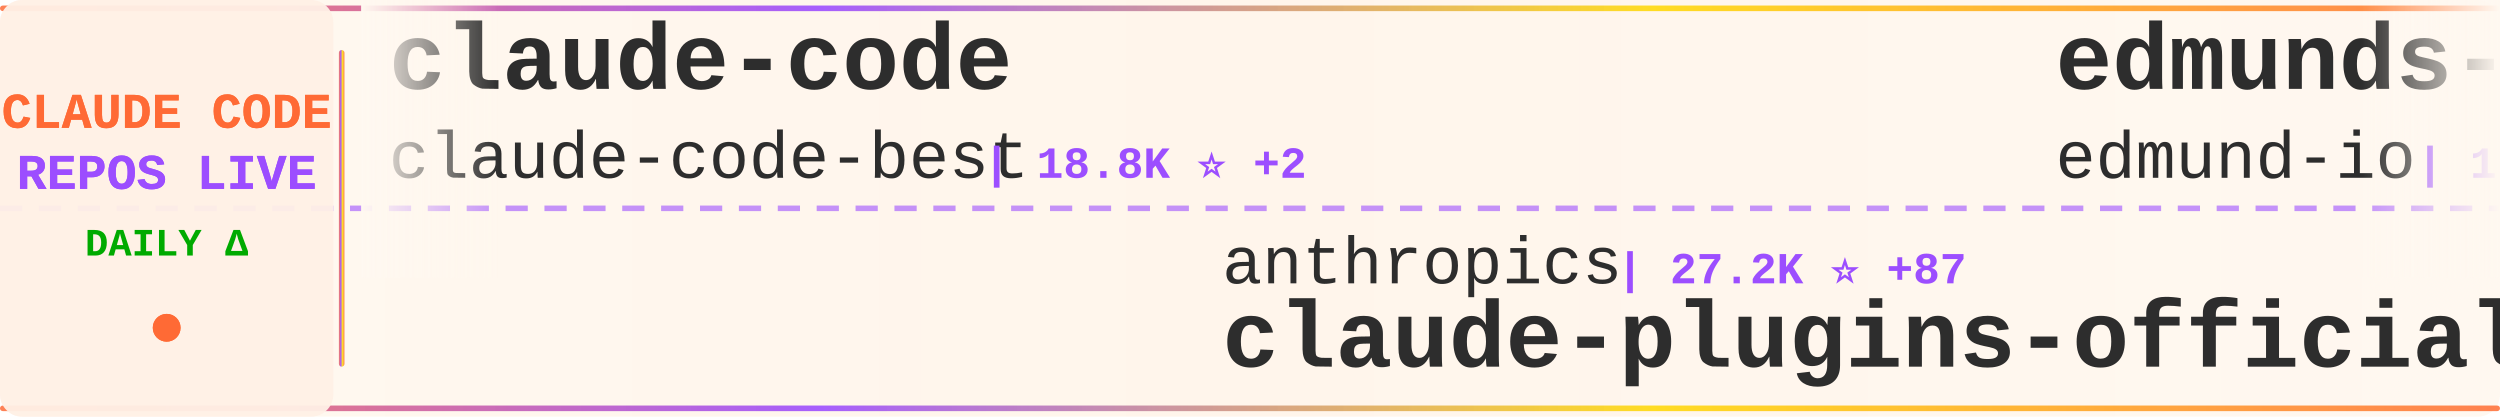
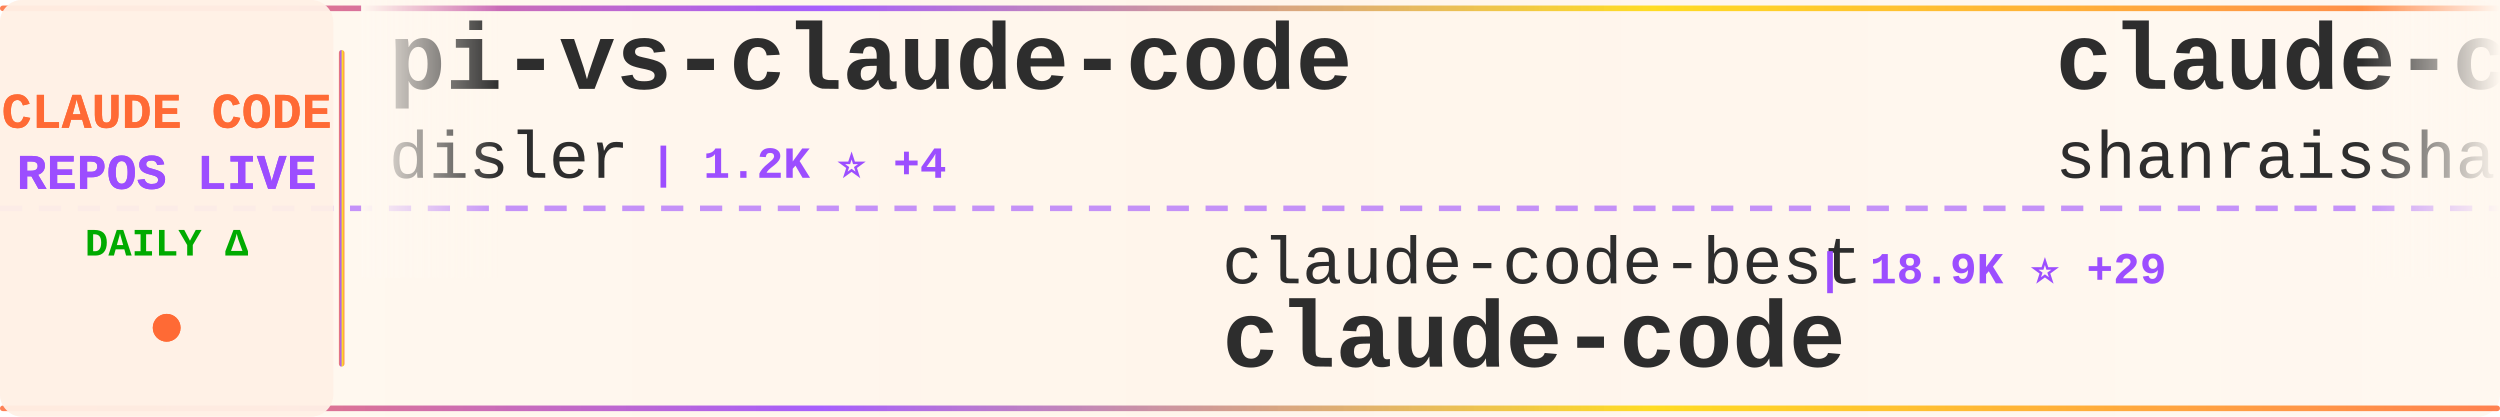
<svg xmlns="http://www.w3.org/2000/svg" width="900" height="150">
  <defs>
    <linearGradient id="tickerBg" x1="0%" y1="0%" x2="100%" y2="0%">
      <stop offset="0%" style="stop-color:#fff8f0;stop-opacity:0.98" />
      <stop offset="50%" style="stop-color:#fff5eb;stop-opacity:1" />
      <stop offset="100%" style="stop-color:#fff8f0;stop-opacity:0.98" />
    </linearGradient>
    <linearGradient id="borderGrad" x1="0%" y1="0%" x2="100%" y2="0%">
      <stop offset="0%" style="stop-color:#FF6B35;stop-opacity:0.85">
        <animate attributeName="stop-opacity" values="0.85;1;0.85" dur="2s" repeatCount="indefinite" />
      </stop>
      <stop offset="33%" style="stop-color:#9C4EFF;stop-opacity:0.9">
        <animate attributeName="stop-opacity" values="0.9;1;0.9" dur="2.2s" repeatCount="indefinite" />
      </stop>
      <stop offset="66%" style="stop-color:#FFD700;stop-opacity:0.85">
        <animate attributeName="stop-opacity" values="0.85;1;0.85" dur="1.8s" repeatCount="indefinite" />
      </stop>
      <stop offset="100%" style="stop-color:#FF6B35;stop-opacity:0.85">
        <animate attributeName="stop-opacity" values="0.85;1;0.85" dur="2s" repeatCount="indefinite" />
      </stop>
    </linearGradient>
    <filter id="textGlow">
      <feGaussianBlur stdDeviation="0.15" result="coloredBlur" />
      <feMerge>
        <feMergeNode in="coloredBlur" />
        <feMergeNode in="SourceGraphic" />
      </feMerge>
    </filter>
    <filter id="metricGlow">
      <feGaussianBlur stdDeviation="0.2" result="coloredBlur" />
      <feMerge>
        <feMergeNode in="coloredBlur" />
        <feMergeNode in="SourceGraphic" />
      </feMerge>
    </filter>
    <linearGradient id="leftFade" x1="0%" y1="0%" x2="100%" y2="0%">
      <stop offset="0%" style="stop-color:#fff8f0;stop-opacity:1" />
      <stop offset="100%" style="stop-color:#fff8f0;stop-opacity:0" />
    </linearGradient>
    <linearGradient id="rightFade" x1="0%" y1="0%" x2="100%" y2="0%">
      <stop offset="0%" style="stop-color:#fff8f0;stop-opacity:0" />
      <stop offset="100%" style="stop-color:#fff8f0;stop-opacity:1" />
    </linearGradient>
  </defs>
  <rect width="900" height="150" fill="url(#tickerBg)" rx="8" />
  <rect x="0" y="2" width="900" height="2" fill="url(#borderGrad)" rx="1" />
  <rect x="0" y="146" width="900" height="2" fill="url(#borderGrad)" rx="1" />
  <line x1="0" y1="75" x2="900" y2="75" stroke="#9C4EFF" stroke-width="2" stroke-dasharray="8 6" opacity="0.6" />
  <rect x="0" y="0" width="120" height="150" fill="#fff0e6" opacity="0.95" rx="8" />
  <text x="60" y="46" font-family="'Courier New', monospace" font-size="18" font-weight="bold" fill="#FF6B35" text-anchor="middle" filter="url(#textGlow)">
    CLAUDE CODE
  </text>
  <text x="60" y="68" font-family="'Courier New', monospace" font-size="18" font-weight="bold" fill="#9C4EFF" text-anchor="middle" filter="url(#textGlow)">
    REPOS LIVE
  </text>
  <text x="60" y="92" font-family="'Courier New', monospace" font-size="14" font-weight="bold" fill="#00aa00" text-anchor="middle">
    DAILY Δ
  </text>
  <circle cx="60" cy="118" r="5" fill="#FF6B35" filter="url(#metricGlow)">
    <animate attributeName="r" values="4;6;4" dur="1.5s" repeatCount="indefinite" />
    <animate attributeName="opacity" values="0.6;1;0.6" dur="1.5s" repeatCount="indefinite" />
  </circle>
  <rect x="122" y="18" width="2" height="114" fill="url(#borderGrad)" rx="1" />
  <clipPath id="tickerClip">
    <rect x="130" y="0" width="770" height="150" />
  </clipPath>
  <g clip-path="url(#tickerClip)">
    <g id="tickerItems">
      <animateTransform attributeName="transform" attributeType="XML" type="translate" from="0 0" to="-3000 0" dur="54s" repeatCount="indefinite" />
      <g transform="translate(0, 0)">
-         <text x="140" y="32" font-family="'Courier New', monospace" font-size="34" font-weight="bold" fill="#2d2d2d">claude-code</text>
-         <text x="140" y="64" font-family="'Courier New', monospace" font-size="24" font-weight="normal" fill="#2d2d2d" opacity="1.0">claude-code-best</text>
-         <text x="354" y="64" font-family="'Courier New', monospace" font-size="16" font-weight="bold" fill="#9C4EFF"> | 18.8K ⭐ +2</text>
+         <text x="140" y="32" font-family="'Courier New', monospace" font-size="34" font-weight="bold" fill="#2d2d2d">pi-vs-claude-code</text>
+         <text x="140" y="64" font-family="'Courier New', monospace" font-size="24" font-weight="normal" fill="#2d2d2d" opacity="1.0">disler</text>
+         <text x="234" y="64" font-family="'Courier New', monospace" font-size="16" font-weight="bold" fill="#9C4EFF"> | 1.2K ⭐ +4</text>
      </g>
      <g transform="translate(300, 0)">
-         <text x="140" y="102" font-family="'Courier New', monospace" font-size="24" font-weight="normal" fill="#2d2d2d" opacity="1.0">anthropics</text>
-         <text x="282" y="102" font-family="'Courier New', monospace" font-size="16" font-weight="bold" fill="#9C4EFF"> | 27.2K ⭐ +87</text>
-         <text x="140" y="132" font-family="'Courier New', monospace" font-size="34" font-weight="bold" fill="#2d2d2d">claude-plugins-official</text>
+         <text x="140" y="102" font-family="'Courier New', monospace" font-size="24" font-weight="normal" fill="#2d2d2d" opacity="1.0">claude-code-best</text>
+         <text x="354" y="102" font-family="'Courier New', monospace" font-size="16" font-weight="bold" fill="#9C4EFF"> | 18.9K ⭐ +29</text>
+         <text x="140" y="132" font-family="'Courier New', monospace" font-size="34" font-weight="bold" fill="#2d2d2d">claude-code</text>
      </g>
      <g transform="translate(600, 0)">
-         <text x="140" y="32" font-family="'Courier New', monospace" font-size="34" font-weight="bold" fill="#2d2d2d">edmunds-claude-code</text>
-         <text x="140" y="64" font-family="'Courier New', monospace" font-size="24" font-weight="normal" fill="#2d2d2d" opacity="1.0">edmund-io</text>
-         <text x="270" y="64" font-family="'Courier New', monospace" font-size="16" font-weight="bold" fill="#9C4EFF"> | 1.4K ⭐</text>
+         <text x="140" y="32" font-family="'Courier New', monospace" font-size="34" font-weight="bold" fill="#2d2d2d">claude-code-best-practic...</text>
+         <text x="140" y="64" font-family="'Courier New', monospace" font-size="24" font-weight="normal" fill="#2d2d2d" opacity="1.0">shanraisshan</text>
+         <text x="306" y="64" font-family="'Courier New', monospace" font-size="16" font-weight="bold" fill="#9C4EFF"> | 54.7K ⭐ +79</text>
      </g>
      <g transform="translate(900, 0)">
-         <text x="140" y="102" font-family="'Courier New', monospace" font-size="24" font-weight="normal" fill="#2d2d2d" opacity="1.0">kodu-ai</text>
-         <text x="246" y="102" font-family="'Courier New', monospace" font-size="16" font-weight="bold" fill="#9C4EFF"> | 5.3K ⭐</text>
-         <text x="140" y="132" font-family="'Courier New', monospace" font-size="34" font-weight="bold" fill="#2d2d2d">claude-coder</text>
+         <text x="140" y="102" font-family="'Courier New', monospace" font-size="24" font-weight="normal" fill="#2d2d2d" opacity="1.0">VoltAgent</text>
+         <text x="270" y="102" font-family="'Courier New', monospace" font-size="16" font-weight="bold" fill="#9C4EFF"> | 20.5K ⭐ +25</text>
+         <text x="140" y="132" font-family="'Courier New', monospace" font-size="34" font-weight="bold" fill="#2d2d2d">awesome-claude-code-suba...</text>
      </g>
      <g transform="translate(1200, 0)">
-         <text x="140" y="32" font-family="'Courier New', monospace" font-size="34" font-weight="bold" fill="#2d2d2d">claude-code</text>
-         <text x="140" y="64" font-family="'Courier New', monospace" font-size="24" font-weight="normal" fill="#2d2d2d" opacity="1.0">T-Lab-CUHKSZ</text>
-         <text x="306" y="64" font-family="'Courier New', monospace" font-size="16" font-weight="bold" fill="#9C4EFF"> | 313 ⭐</text>
+         <text x="140" y="32" font-family="'Courier New', monospace" font-size="34" font-weight="bold" fill="#2d2d2d">claude-code-telegram</text>
+         <text x="140" y="64" font-family="'Courier New', monospace" font-size="24" font-weight="normal" fill="#2d2d2d" opacity="1.0">RichardAtCT</text>
+         <text x="294" y="64" font-family="'Courier New', monospace" font-size="16" font-weight="bold" fill="#9C4EFF"> | 2.6K ⭐ +2</text>
      </g>
      <g transform="translate(1500, 0)">
-         <text x="140" y="102" font-family="'Courier New', monospace" font-size="24" font-weight="normal" fill="#2d2d2d" opacity="1.0">Piebald-AI</text>
-         <text x="282" y="102" font-family="'Courier New', monospace" font-size="16" font-weight="bold" fill="#9C4EFF"> | 10.5K ⭐ +2</text>
-         <text x="140" y="132" font-family="'Courier New', monospace" font-size="34" font-weight="bold" fill="#2d2d2d">claude-code-system-promp...</text>
+         <text x="140" y="102" font-family="'Courier New', monospace" font-size="24" font-weight="normal" fill="#2d2d2d" opacity="1.0">davila7</text>
+         <text x="246" y="102" font-family="'Courier New', monospace" font-size="16" font-weight="bold" fill="#9C4EFF"> | 27.6K ⭐ +14</text>
+         <text x="140" y="132" font-family="'Courier New', monospace" font-size="34" font-weight="bold" fill="#2d2d2d">claude-code-templates</text>
      </g>
      <g transform="translate(1800, 0)">
-         <text x="140" y="32" font-family="'Courier New', monospace" font-size="34" font-weight="bold" fill="#2d2d2d">claude-code-guide</text>
-         <text x="140" y="64" font-family="'Courier New', monospace" font-size="24" font-weight="normal" fill="#2d2d2d" opacity="1.0">Cranot</text>
-         <text x="234" y="64" font-family="'Courier New', monospace" font-size="16" font-weight="bold" fill="#9C4EFF"> | 2.8K ⭐</text>
+         <text x="140" y="32" font-family="'Courier New', monospace" font-size="34" font-weight="bold" fill="#2d2d2d">claude-code-webui</text>
+         <text x="140" y="64" font-family="'Courier New', monospace" font-size="24" font-weight="normal" fill="#2d2d2d" opacity="1.0">sugyan</text>
+         <text x="234" y="64" font-family="'Courier New', monospace" font-size="16" font-weight="bold" fill="#9C4EFF"> | 1.1K ⭐ +1</text>
      </g>
      <g transform="translate(2100, 0)">
-         <text x="140" y="102" font-family="'Courier New', monospace" font-size="24" font-weight="normal" fill="#2d2d2d" opacity="1.0">feiskyer</text>
-         <text x="258" y="102" font-family="'Courier New', monospace" font-size="16" font-weight="bold" fill="#9C4EFF"> | 1.5K ⭐</text>
-         <text x="140" y="132" font-family="'Courier New', monospace" font-size="34" font-weight="bold" fill="#2d2d2d">claude-code-settings</text>
+         <text x="140" y="102" font-family="'Courier New', monospace" font-size="24" font-weight="normal" fill="#2d2d2d" opacity="1.0">Yeachan-Heo</text>
+         <text x="294" y="102" font-family="'Courier New', monospace" font-size="16" font-weight="bold" fill="#9C4EFF"> | 34.8K ⭐ +35</text>
+         <text x="140" y="132" font-family="'Courier New', monospace" font-size="34" font-weight="bold" fill="#2d2d2d">oh-my-claudecode</text>
      </g>
      <g transform="translate(2400, 0)">
-         <text x="140" y="32" font-family="'Courier New', monospace" font-size="34" font-weight="bold" fill="#2d2d2d">awesome-claude-code-suba...</text>
-         <text x="140" y="64" font-family="'Courier New', monospace" font-size="24" font-weight="normal" fill="#2d2d2d" opacity="1.0">VoltAgent</text>
-         <text x="270" y="64" font-family="'Courier New', monospace" font-size="16" font-weight="bold" fill="#9C4EFF"> | 20.5K ⭐ +18</text>
+         <text x="140" y="32" font-family="'Courier New', monospace" font-size="34" font-weight="bold" fill="#2d2d2d">claude-code</text>
+         <text x="140" y="64" font-family="'Courier New', monospace" font-size="24" font-weight="normal" fill="#2d2d2d" opacity="1.0">lowcortisolprogrammer</text>
+         <text x="414" y="64" font-family="'Courier New', monospace" font-size="16" font-weight="bold" fill="#9C4EFF"> | 171 ⭐</text>
      </g>
      <g transform="translate(2700, 0)">
-         <text x="140" y="102" font-family="'Courier New', monospace" font-size="24" font-weight="normal" fill="#2d2d2d" opacity="1.0">alirezarezvani</text>
-         <text x="330" y="102" font-family="'Courier New', monospace" font-size="16" font-weight="bold" fill="#9C4EFF"> | 16.1K ⭐ +13</text>
-         <text x="140" y="132" font-family="'Courier New', monospace" font-size="34" font-weight="bold" fill="#2d2d2d">claude-skills</text>
+         <text x="140" y="102" font-family="'Courier New', monospace" font-size="24" font-weight="normal" fill="#2d2d2d" opacity="1.0">SeemSeam</text>
+         <text x="258" y="102" font-family="'Courier New', monospace" font-size="16" font-weight="bold" fill="#9C4EFF"> | 2.8K ⭐ +7</text>
+         <text x="140" y="132" font-family="'Courier New', monospace" font-size="34" font-weight="bold" fill="#2d2d2d">claude_codex_bridge</text>
      </g>
      <g transform="translate(3000, 0)">
-         <text x="140" y="32" font-family="'Courier New', monospace" font-size="34" font-weight="bold" fill="#2d2d2d">claude-code</text>
-         <text x="140" y="64" font-family="'Courier New', monospace" font-size="24" font-weight="normal" fill="#2d2d2d" opacity="1.0">claude-code-best</text>
-         <text x="354" y="64" font-family="'Courier New', monospace" font-size="16" font-weight="bold" fill="#9C4EFF"> | 18.8K ⭐ +2</text>
+         <text x="140" y="32" font-family="'Courier New', monospace" font-size="34" font-weight="bold" fill="#2d2d2d">pi-vs-claude-code</text>
+         <text x="140" y="64" font-family="'Courier New', monospace" font-size="24" font-weight="normal" fill="#2d2d2d" opacity="1.0">disler</text>
+         <text x="234" y="64" font-family="'Courier New', monospace" font-size="16" font-weight="bold" fill="#9C4EFF"> | 1.2K ⭐ +4</text>
      </g>
      <g transform="translate(3300, 0)">
-         <text x="140" y="102" font-family="'Courier New', monospace" font-size="24" font-weight="normal" fill="#2d2d2d" opacity="1.0">anthropics</text>
-         <text x="282" y="102" font-family="'Courier New', monospace" font-size="16" font-weight="bold" fill="#9C4EFF"> | 27.2K ⭐ +87</text>
-         <text x="140" y="132" font-family="'Courier New', monospace" font-size="34" font-weight="bold" fill="#2d2d2d">claude-plugins-official</text>
+         <text x="140" y="102" font-family="'Courier New', monospace" font-size="24" font-weight="normal" fill="#2d2d2d" opacity="1.0">claude-code-best</text>
+         <text x="354" y="102" font-family="'Courier New', monospace" font-size="16" font-weight="bold" fill="#9C4EFF"> | 18.9K ⭐ +29</text>
+         <text x="140" y="132" font-family="'Courier New', monospace" font-size="34" font-weight="bold" fill="#2d2d2d">claude-code</text>
      </g>
      <g transform="translate(3600, 0)">
-         <text x="140" y="32" font-family="'Courier New', monospace" font-size="34" font-weight="bold" fill="#2d2d2d">edmunds-claude-code</text>
-         <text x="140" y="64" font-family="'Courier New', monospace" font-size="24" font-weight="normal" fill="#2d2d2d" opacity="1.0">edmund-io</text>
-         <text x="270" y="64" font-family="'Courier New', monospace" font-size="16" font-weight="bold" fill="#9C4EFF"> | 1.4K ⭐</text>
+         <text x="140" y="32" font-family="'Courier New', monospace" font-size="34" font-weight="bold" fill="#2d2d2d">claude-code-best-practic...</text>
+         <text x="140" y="64" font-family="'Courier New', monospace" font-size="24" font-weight="normal" fill="#2d2d2d" opacity="1.0">shanraisshan</text>
+         <text x="306" y="64" font-family="'Courier New', monospace" font-size="16" font-weight="bold" fill="#9C4EFF"> | 54.7K ⭐ +79</text>
      </g>
      <g transform="translate(3900, 0)">
-         <text x="140" y="102" font-family="'Courier New', monospace" font-size="24" font-weight="normal" fill="#2d2d2d" opacity="1.0">kodu-ai</text>
-         <text x="246" y="102" font-family="'Courier New', monospace" font-size="16" font-weight="bold" fill="#9C4EFF"> | 5.3K ⭐</text>
-         <text x="140" y="132" font-family="'Courier New', monospace" font-size="34" font-weight="bold" fill="#2d2d2d">claude-coder</text>
+         <text x="140" y="102" font-family="'Courier New', monospace" font-size="24" font-weight="normal" fill="#2d2d2d" opacity="1.0">VoltAgent</text>
+         <text x="270" y="102" font-family="'Courier New', monospace" font-size="16" font-weight="bold" fill="#9C4EFF"> | 20.5K ⭐ +25</text>
+         <text x="140" y="132" font-family="'Courier New', monospace" font-size="34" font-weight="bold" fill="#2d2d2d">awesome-claude-code-suba...</text>
      </g>
    </g>
  </g>
  <rect x="130" y="0" width="50" height="100" fill="url(#leftFade)" />
  <rect x="850" y="0" width="50" height="100" fill="url(#rightFade)" />
</svg>
